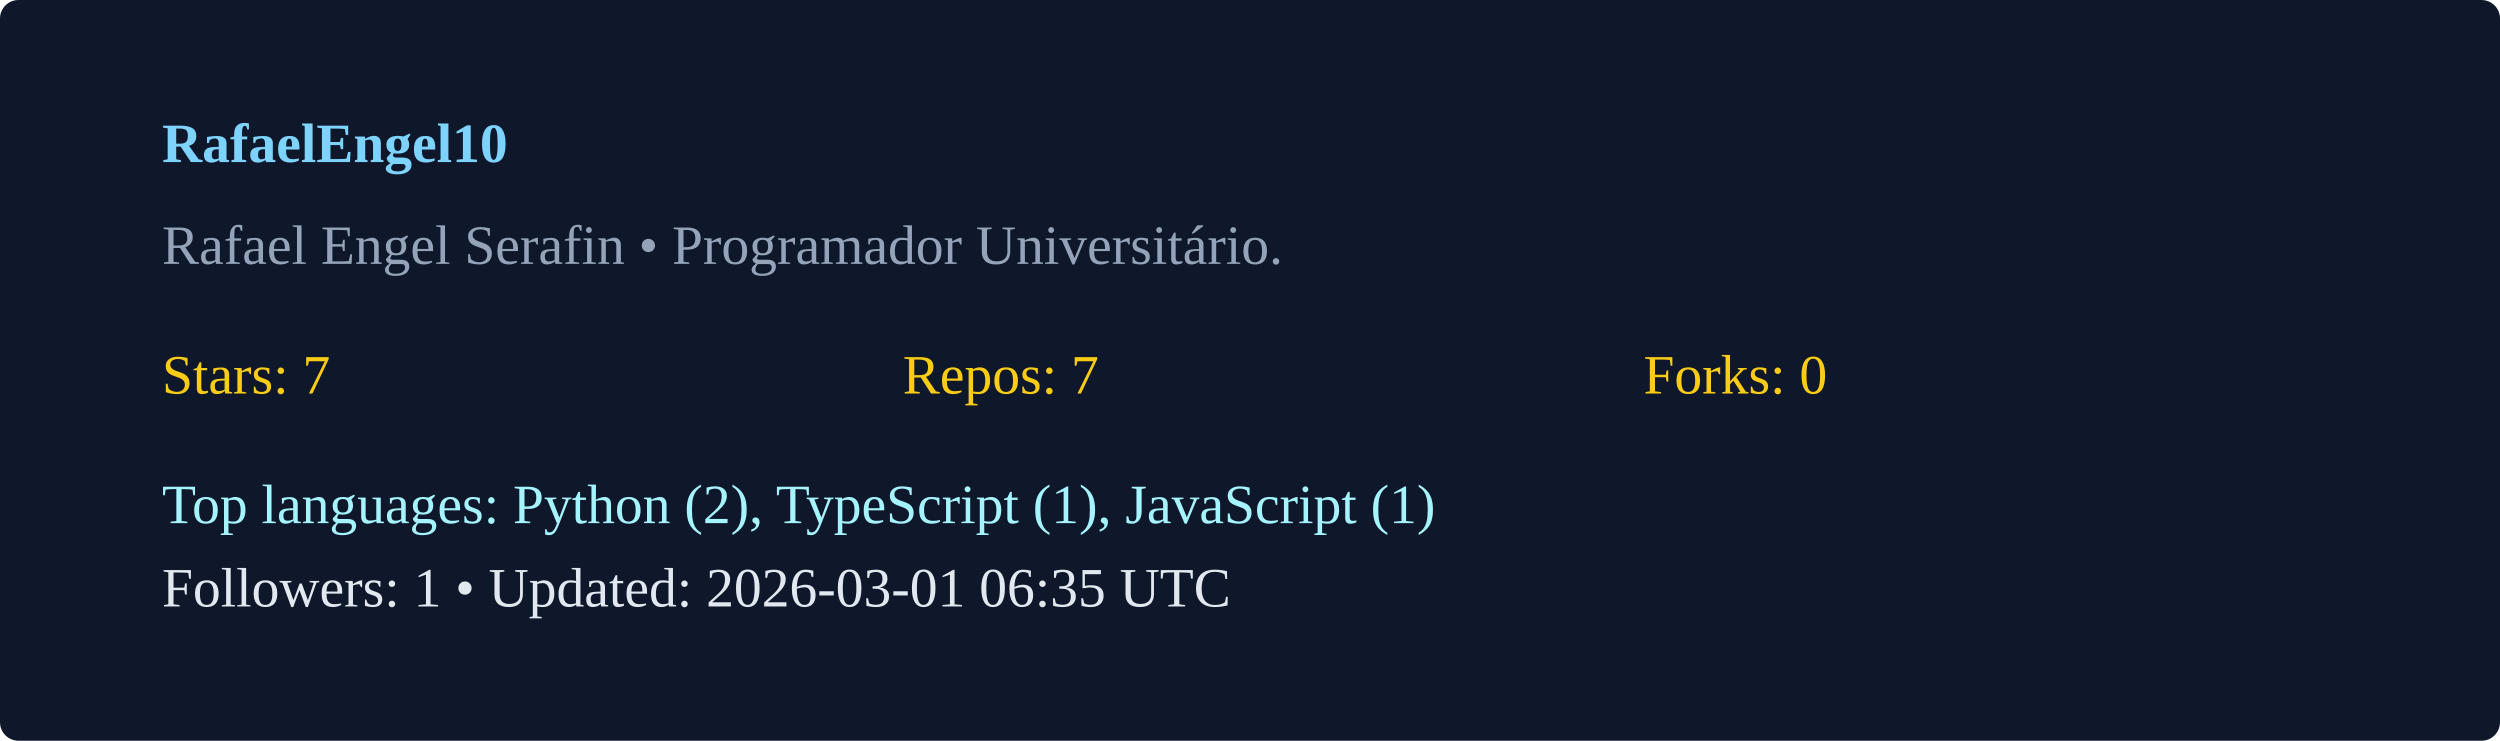
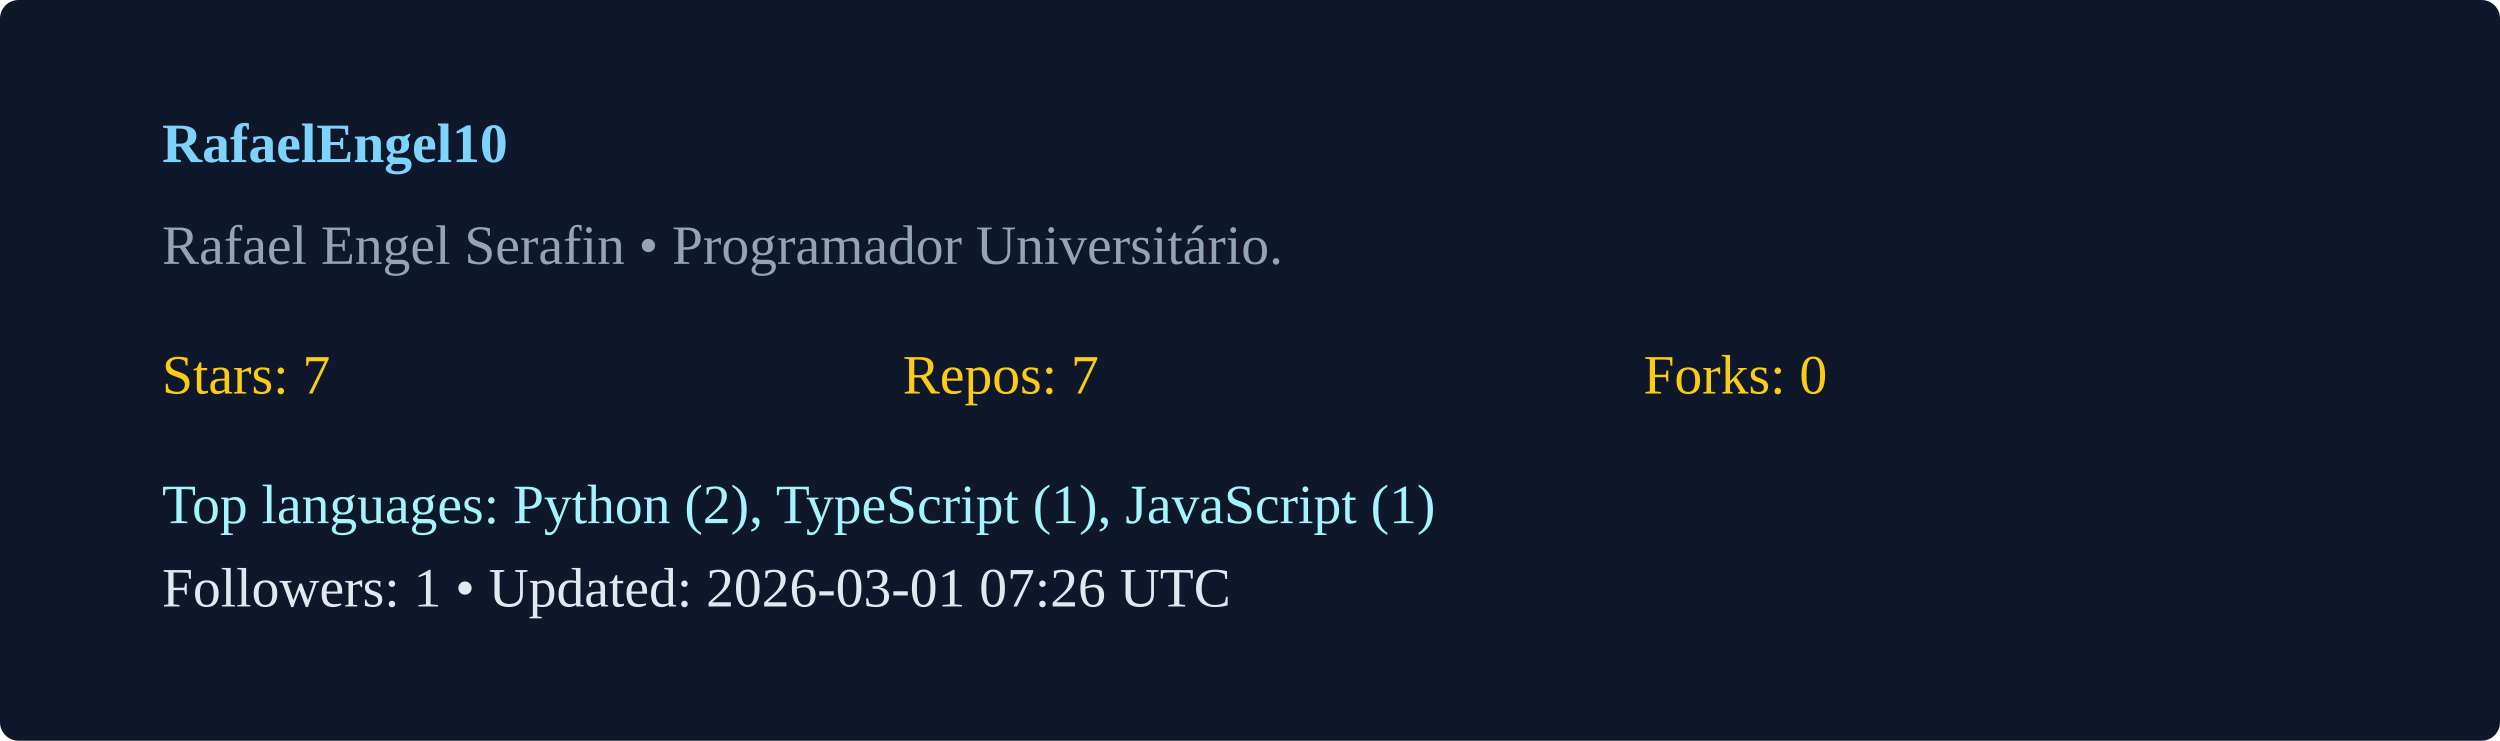
<svg xmlns="http://www.w3.org/2000/svg" width="540" height="160" viewBox="0 0 540 160">
  <rect width="100%" height="100%" rx="4" fill="#0f172a" />
  <g transform="translate(35,35)">
    <text x="0" y="0" fill="#7dd3fc" font-weight="600">RafaelEngel10</text>
    <text x="0" y="22" fill="#94a3b8">Rafael Engel Serafin  • Programador Universitário. </text>
    <g transform="translate(0,50)">
      <text x="0" y="0" fill="#facc15">Stars: 7</text>
      <text x="160" y="0" fill="#facc15">Repos: 7</text>
      <text x="320" y="0" fill="#facc15">Forks: 0</text>
      <text x="0" y="28" fill="#a5f3fc">Top languages: Python (2), TypeScript (1), JavaScript (1)</text>
-       <text x="0" y="46" fill="#e2e8f0">Followers: 1 • Updated: 2026-03-01 06:35 UTC</text>
+       <text x="0" y="46" fill="#e2e8f0">Followers: 1 • Updated: 2026-03-01 07:26 UTC</text>
    </g>
  </g>
</svg>
